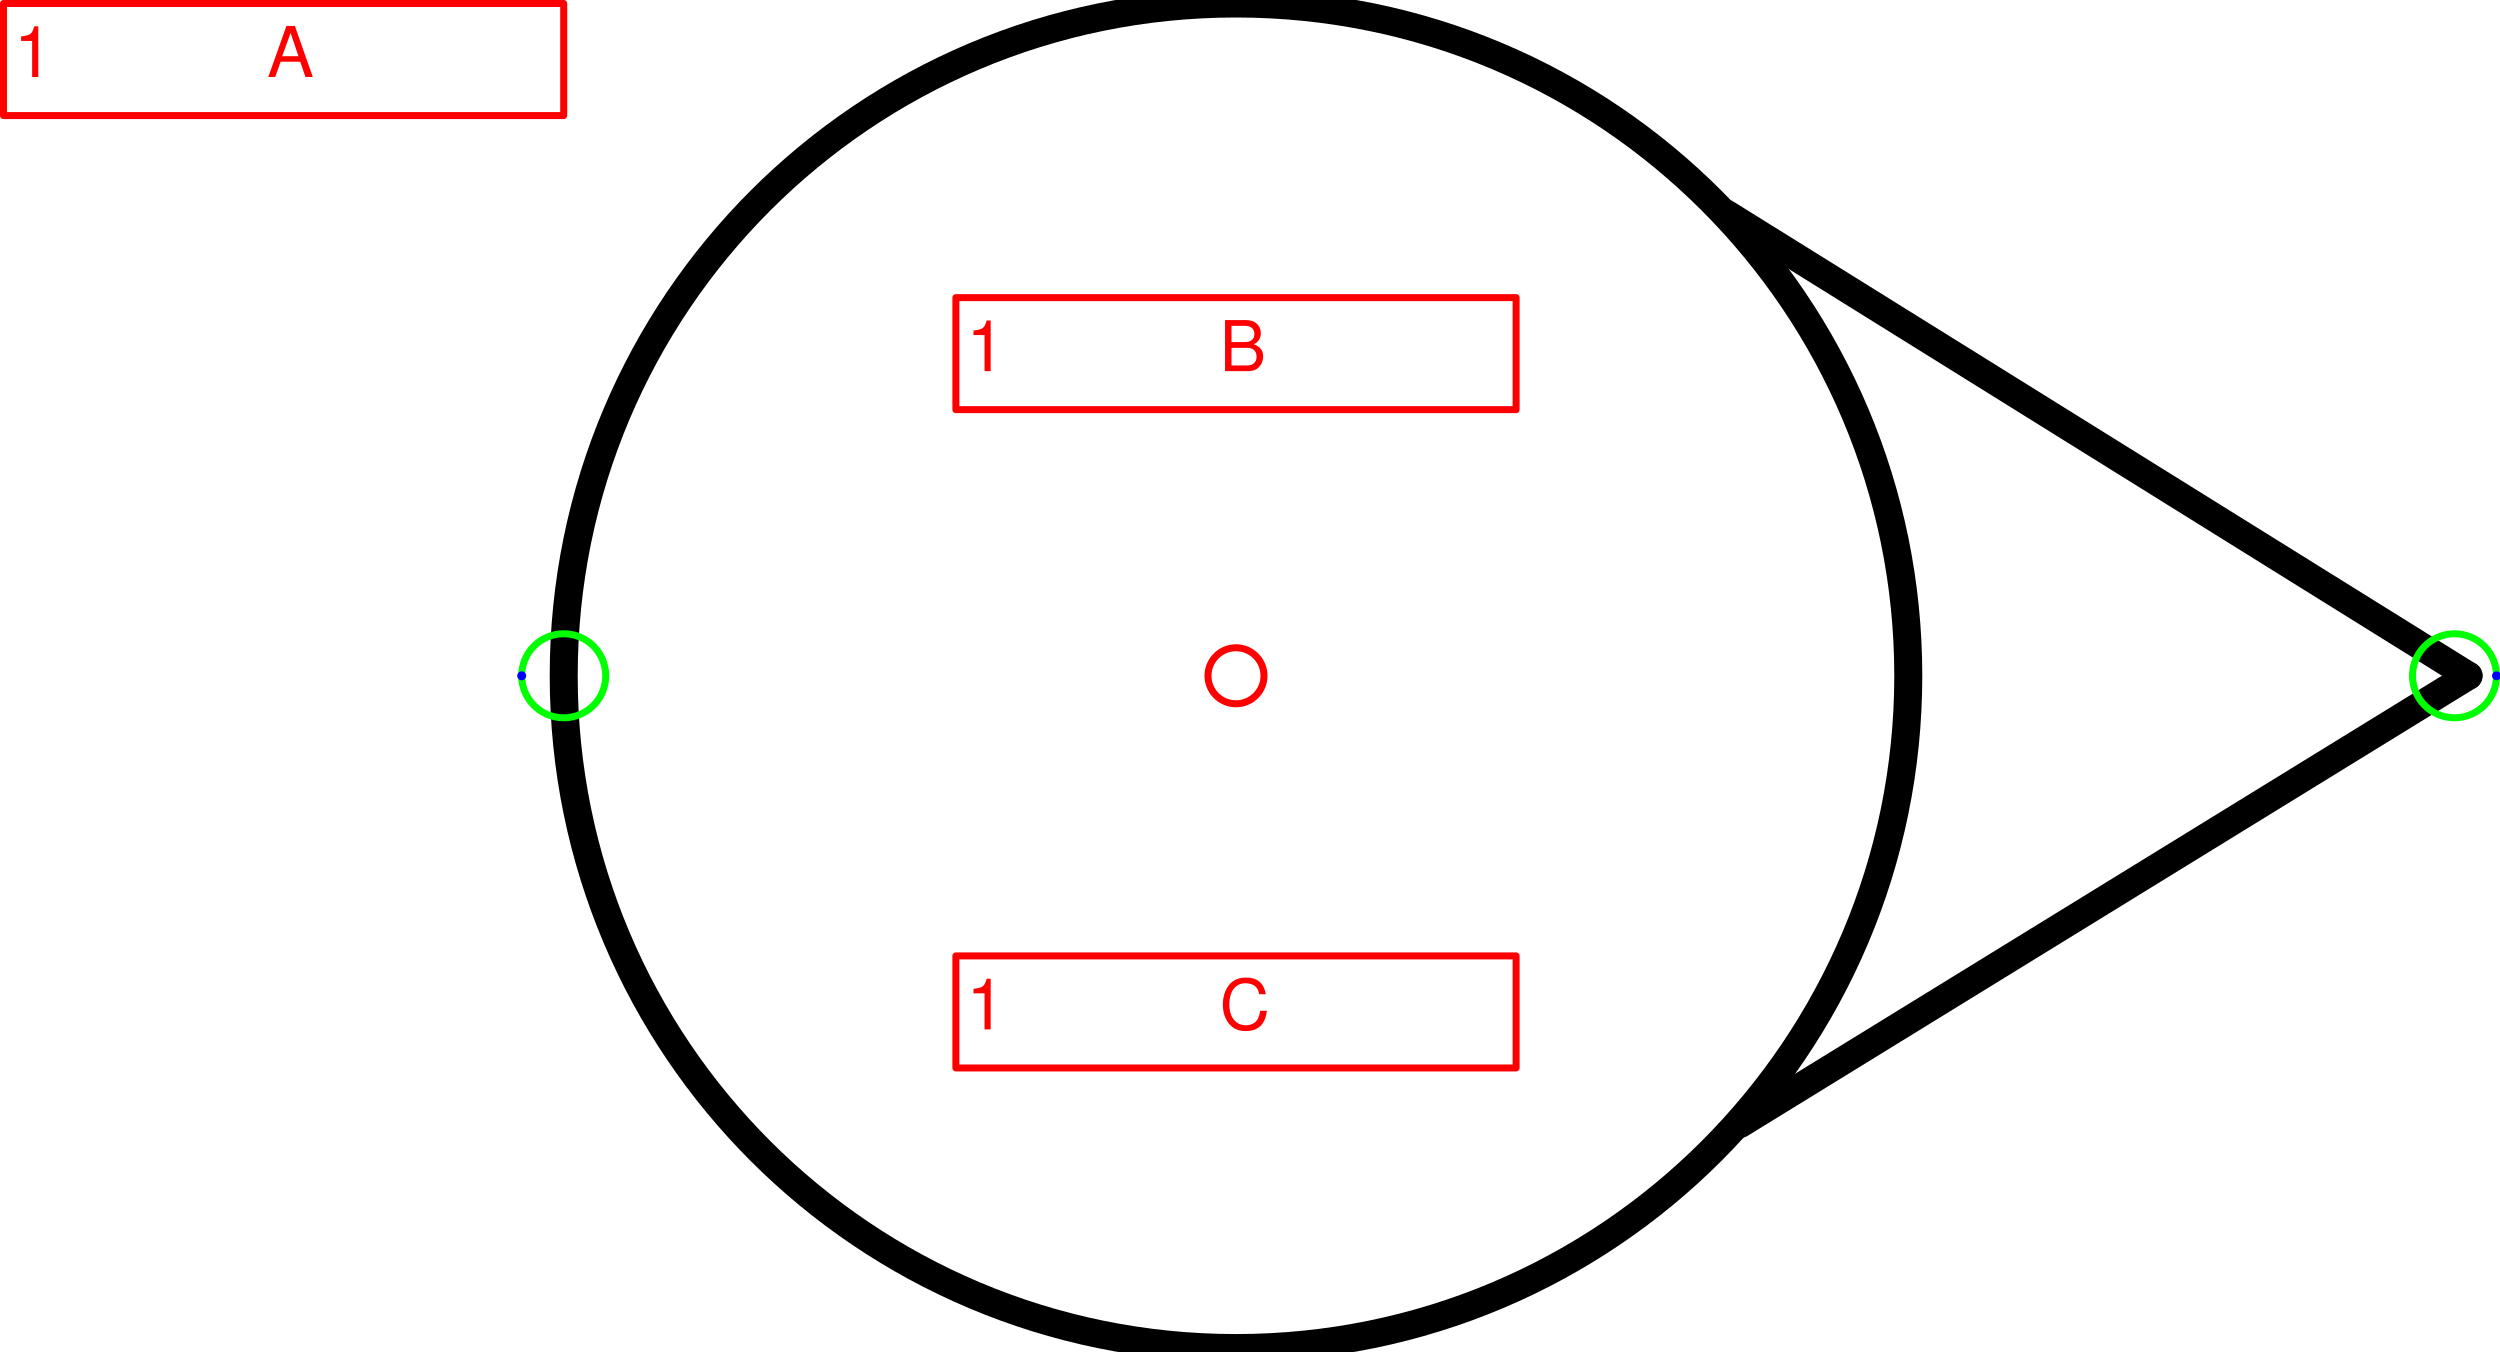
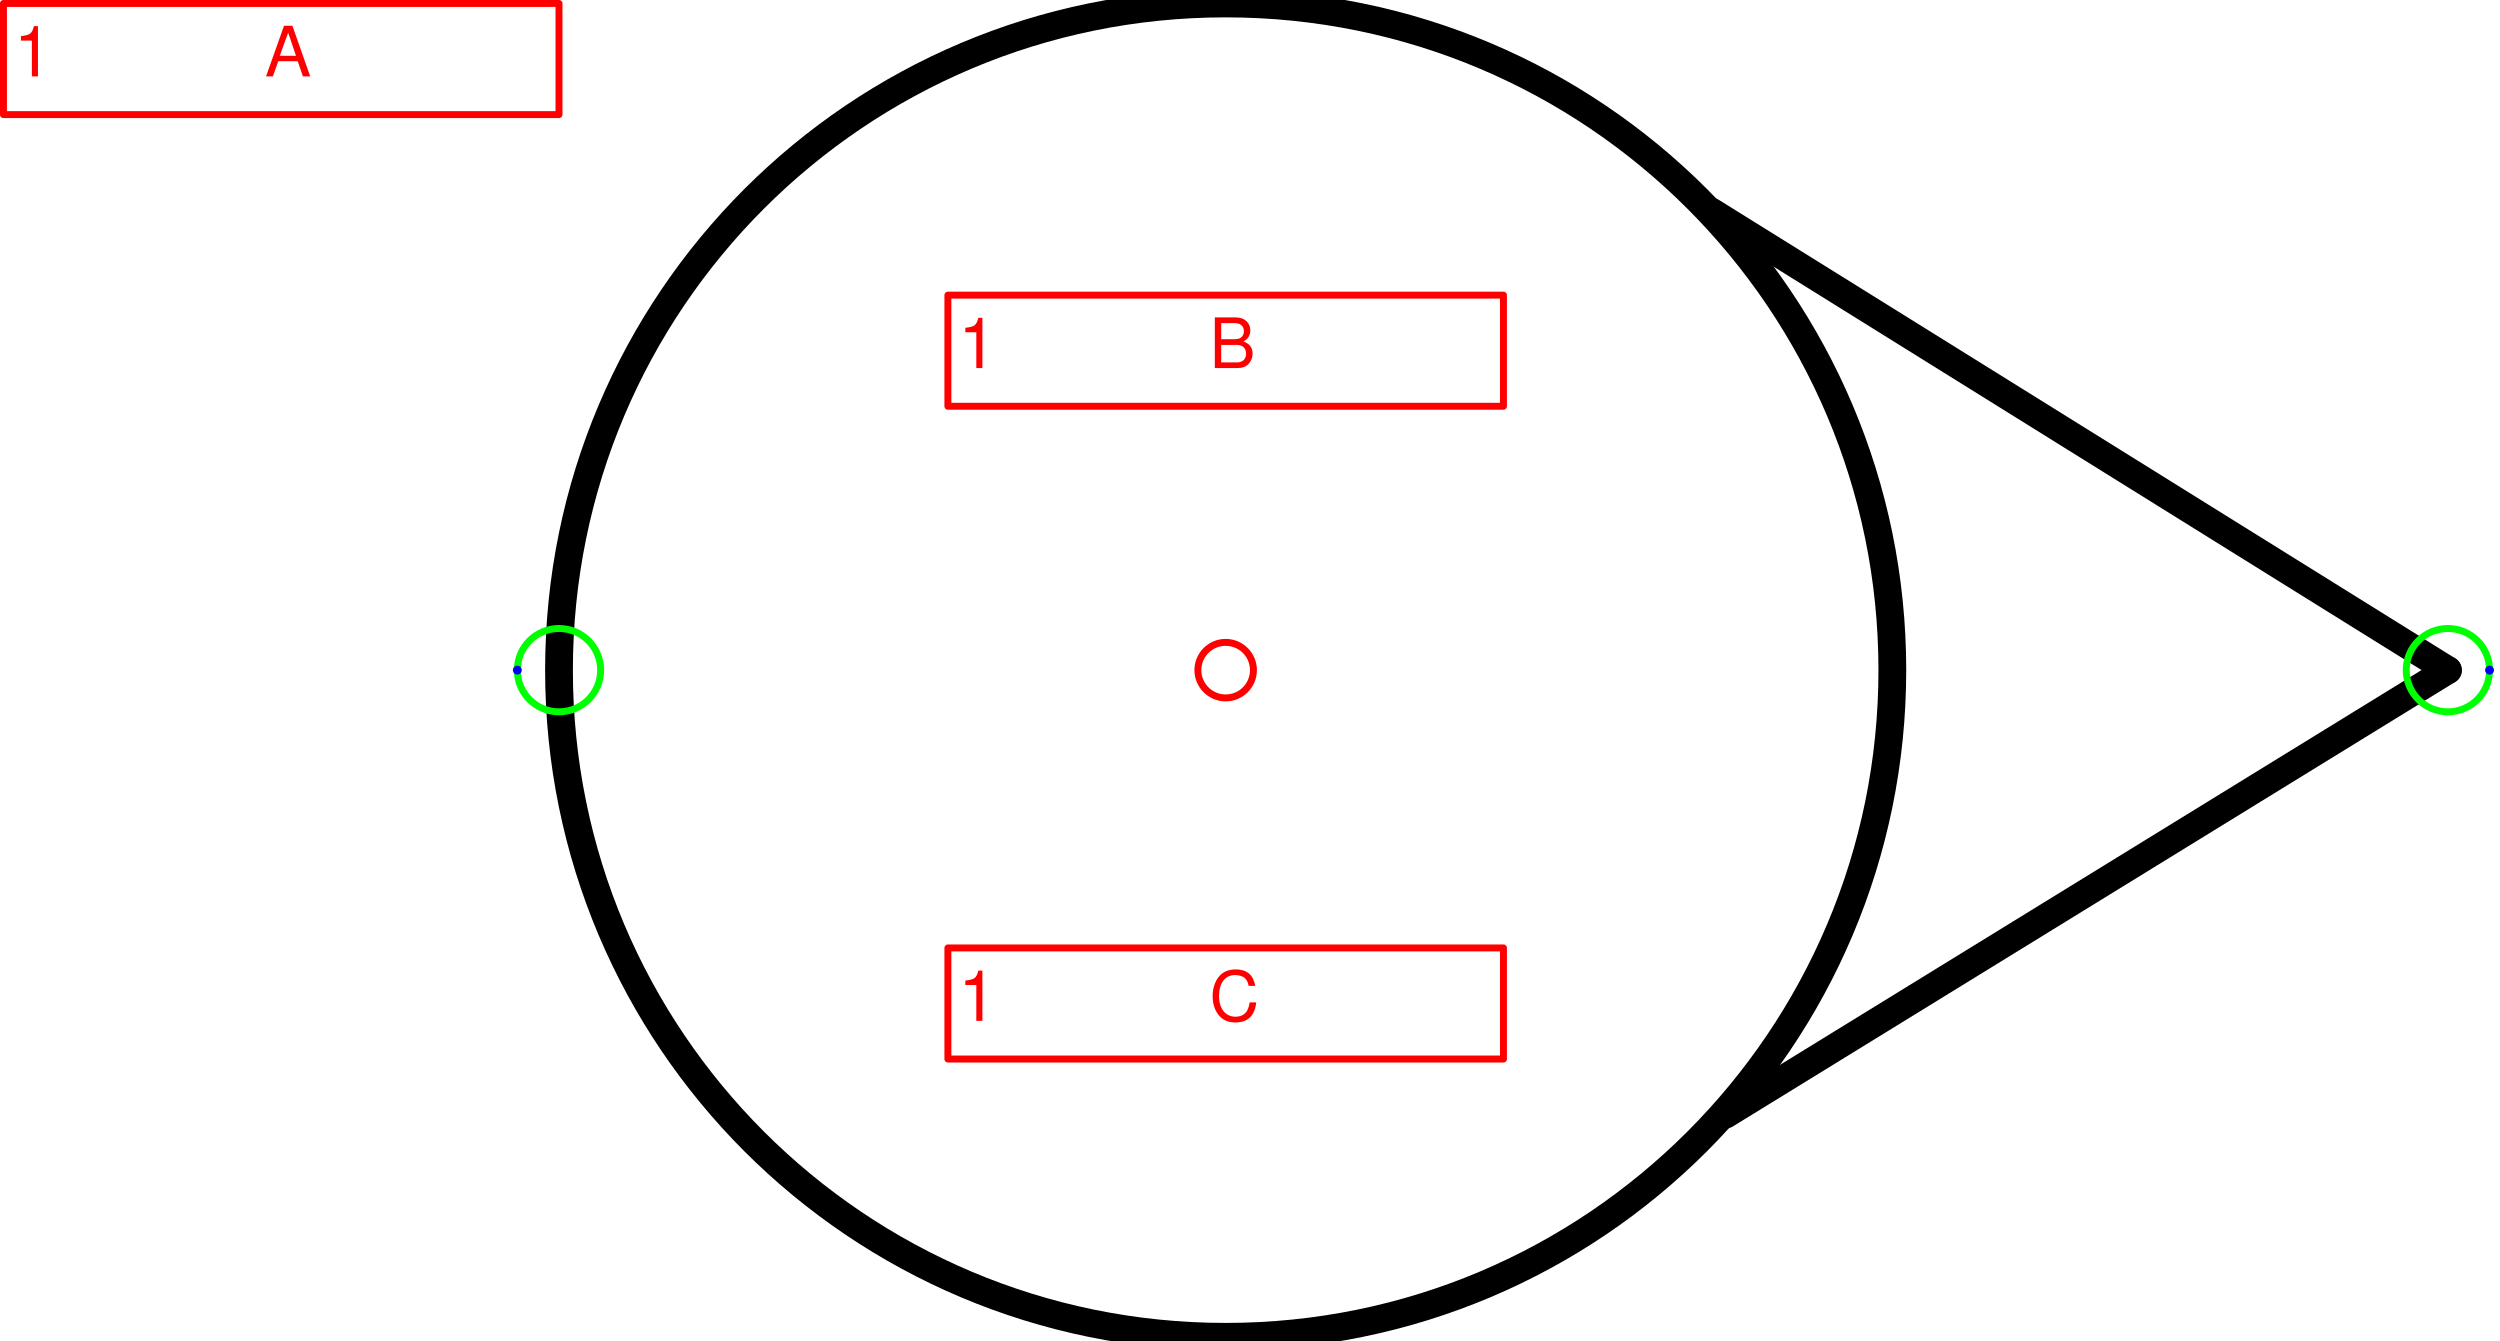
- <svg xmlns="http://www.w3.org/2000/svg" version="1.1" width="94.449mm" height="51.061mm" viewBox="-11.031 -6.031 22.312 12.062">
+ <svg xmlns="http://www.w3.org/2000/svg" version="1.1" width="95.243mm" height="51.061mm" viewBox="-11.031 -6.031 22.5 12.062">
  <defs vector-effect="non-scaling-stroke" />
  <g>
    <g id="cell-6SwplJneeH58ECnRDRIa-9" layer="Symbol">
      <path d="M4.5 4L11 0" fill="none" stroke="rgb(0, 0, 0)" stroke-miterlimit="10" pointer-events="stroke" stroke-width="0.25" stroke-linecap="round" stroke-linejoin="round" />
    </g>
    <g id="cell-6SwplJneeH58ECnRDRIa-8" layer="Symbol">
      <path d="M11 0L4.375-4.125" fill="none" stroke="rgb(0, 0, 0)" stroke-miterlimit="10" pointer-events="stroke" stroke-width="0.25" stroke-linecap="round" stroke-linejoin="round" />
    </g>
    <g id="cell-6SwplJneeH58ECnRDRIa-0" layer="Symbol">
      <path fill="none" stroke="rgb(0, 0, 0)" pointer-events="all" d="M-6 0a6 6 0 1 0 12 0 6 6 0 1 0-12 0" stroke-width="0.25" stroke-linecap="round" stroke-linejoin="round" />
    </g>
    <g id="cell-6SwplJneeH58ECnRDRIa-5" content="&lt;object label=&quot;%LabelLines%&amp;amp;nbsp; &amp;amp;nbsp; &amp;amp;nbsp; &amp;amp;nbsp; &amp;amp;nbsp; &amp;amp;nbsp;%LabelIndex%&quot; placeholders=&quot;1&quot; LabelLines=&quot;1&quot; LabelIndex=&quot;A&quot;/&gt;" data-label="%LabelLines%&amp;nbsp; &amp;nbsp; &amp;nbsp; &amp;nbsp; &amp;nbsp; &amp;nbsp;%LabelIndex%" data-placeholders="1" data-LabelLines="1" data-LabelIndex="A" layer="Label">
      <path fill="none" stroke="#ff0000" pointer-events="all" d="M-11-6L-6-6-6-5-11-5z" vector-effect="non-scaling-stroke" stroke-linecap="round" stroke-linejoin="round" />
      <g>
        <text x="2" y="11" fill="#FF0000" font-family="Helvetica" font-size="10px" transform="scale(0.0625 0.0625) translate(-176 -96) translate(-0.5 -0.5)" vector-effect="non-scaling-stroke" stroke-linecap="round" stroke-linejoin="round">1           A</text>
      </g>
    </g>
    <g id="cell-6SwplJneeH58ECnRDRIa-6" content="&lt;object label=&quot;%LabelLines%&amp;amp;nbsp; &amp;amp;nbsp; &amp;amp;nbsp; &amp;amp;nbsp; &amp;amp;nbsp; &amp;amp;nbsp;%LabelIndex%&quot; placeholders=&quot;1&quot; LabelLines=&quot;1&quot; LabelIndex=&quot;B&quot;/&gt;" data-label="%LabelLines%&amp;nbsp; &amp;nbsp; &amp;nbsp; &amp;nbsp; &amp;nbsp; &amp;nbsp;%LabelIndex%" data-placeholders="1" data-LabelLines="1" data-LabelIndex="B" layer="Label">
      <path fill="none" stroke="#ff0000" pointer-events="all" d="M-2.5-3.375L2.5-3.375 2.5-2.375-2.5-2.375z" vector-effect="non-scaling-stroke" stroke-linecap="round" stroke-linejoin="round" />
      <g>
        <text x="138" y="53" fill="#FF0000" font-family="Helvetica" font-size="10px" transform="scale(0.0625 0.0625) translate(-176 -96) translate(-0.5 -0.5)" vector-effect="non-scaling-stroke" stroke-linecap="round" stroke-linejoin="round">1           B</text>
      </g>
    </g>
    <g id="cell-6SwplJneeH58ECnRDRIa-7" content="&lt;object label=&quot;%LabelLines%&amp;amp;nbsp; &amp;amp;nbsp; &amp;amp;nbsp; &amp;amp;nbsp; &amp;amp;nbsp; &amp;amp;nbsp;%LabelIndex%&quot; placeholders=&quot;1&quot; LabelLines=&quot;1&quot; LabelIndex=&quot;C&quot;/&gt;" data-label="%LabelLines%&amp;nbsp; &amp;nbsp; &amp;nbsp; &amp;nbsp; &amp;nbsp; &amp;nbsp;%LabelIndex%" data-placeholders="1" data-LabelLines="1" data-LabelIndex="C" layer="Label">
      <path fill="none" stroke="#ff0000" pointer-events="all" d="M-2.5 2.5L2.5 2.5 2.5 3.5-2.5 3.5z" vector-effect="non-scaling-stroke" stroke-linecap="round" stroke-linejoin="round" />
      <g>
        <text x="138" y="147" fill="#FF0000" font-family="Helvetica" font-size="10px" transform="scale(0.0625 0.0625) translate(-176 -96) translate(-0.5 -0.5)" vector-effect="non-scaling-stroke" stroke-linecap="round" stroke-linejoin="round">1           C</text>
      </g>
    </g>
    <g id="cell-6SwplJneeH58ECnRDRIa-3" content="&lt;object label=&quot;Connection&quot; PipingConnector=&quot;Y&quot; LabelConnector=&quot;N&quot; SignalConnector=&quot;N&quot; Direction=&quot;0&quot; AuxiliaryConnector=&quot;N&quot;/&gt;" data-label="Connection" data-PipingConnector="Y" data-LabelConnector="N" data-SignalConnector="N" data-Direction="0" data-AuxiliaryConnector="N" layer="Connection">
-       <ellipse cx="10.875" cy="0" rx="0.375" ry="0.375" fill="none" stroke="#00ff00" vector-effect="non-scaling-stroke" />
-       <ellipse cx="11.25" cy="0" rx="0.04" ry="0.04" fill="#0000ff" stroke="none" vector-effect="non-scaling-stroke" />
+       <ellipse cx="11" cy="0" rx="0.375" ry="0.375" fill="none" stroke="#00ff00" vector-effect="non-scaling-stroke" />
+       <ellipse cx="11.375" cy="0" rx="0.04" ry="0.04" fill="#0000ff" stroke="none" vector-effect="non-scaling-stroke" />
    </g>
    <g id="cell-6SwplJneeH58ECnRDRIa-4" content="&lt;object label=&quot;Connection&quot; PipingConnector=&quot;Y&quot; LabelConnector=&quot;N&quot; SignalConnector=&quot;N&quot; Direction=&quot;180&quot; AuxiliaryConnector=&quot;N&quot;/&gt;" data-label="Connection" data-PipingConnector="Y" data-LabelConnector="N" data-SignalConnector="N" data-Direction="180" data-AuxiliaryConnector="N" layer="Connection">
      <ellipse cx="-6" cy="0" rx="0.375" ry="0.375" fill="none" stroke="#00ff00" vector-effect="non-scaling-stroke" />
      <ellipse cx="-6.375" cy="4.5924253663221344e-17" rx="0.04" ry="0.04" fill="#0000ff" stroke="none" vector-effect="non-scaling-stroke" />
    </g>
    <g id="cell-6SwplJneeH58ECnRDRIa-1" content="&lt;object label=&quot;origo&quot;/&gt;" data-label="origo" layer="Origo">
      <ellipse cx="0" cy="0" rx="0.25" ry="0.25" fill="none" stroke="#ff0000" vector-effect="non-scaling-stroke" />
    </g>
  </g>
</svg>
